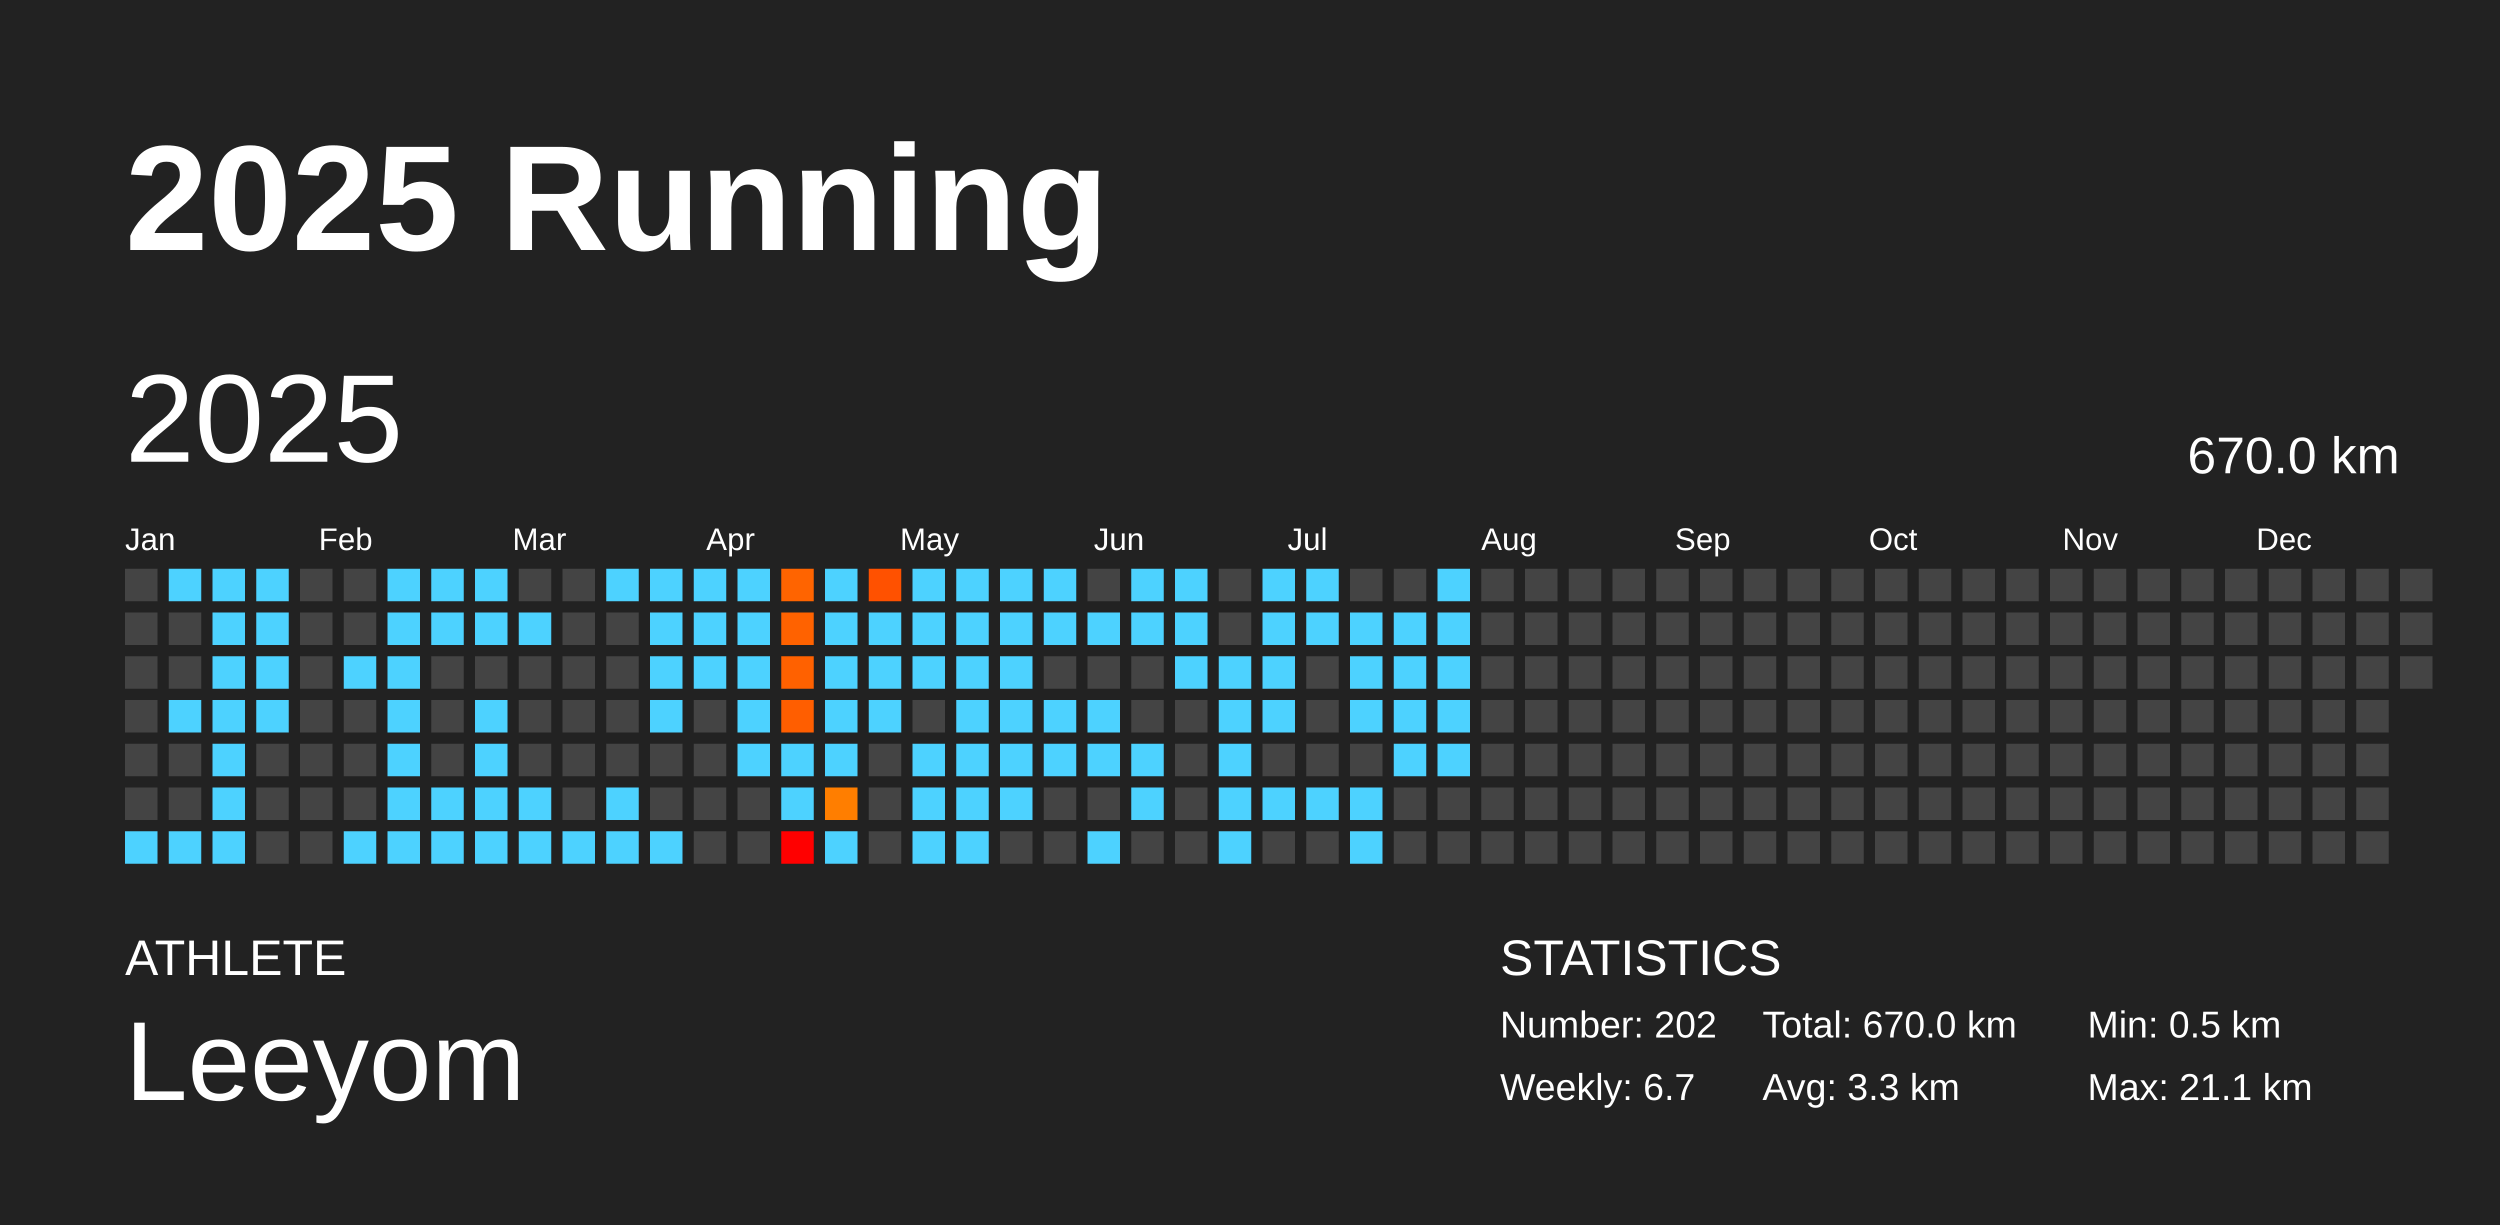
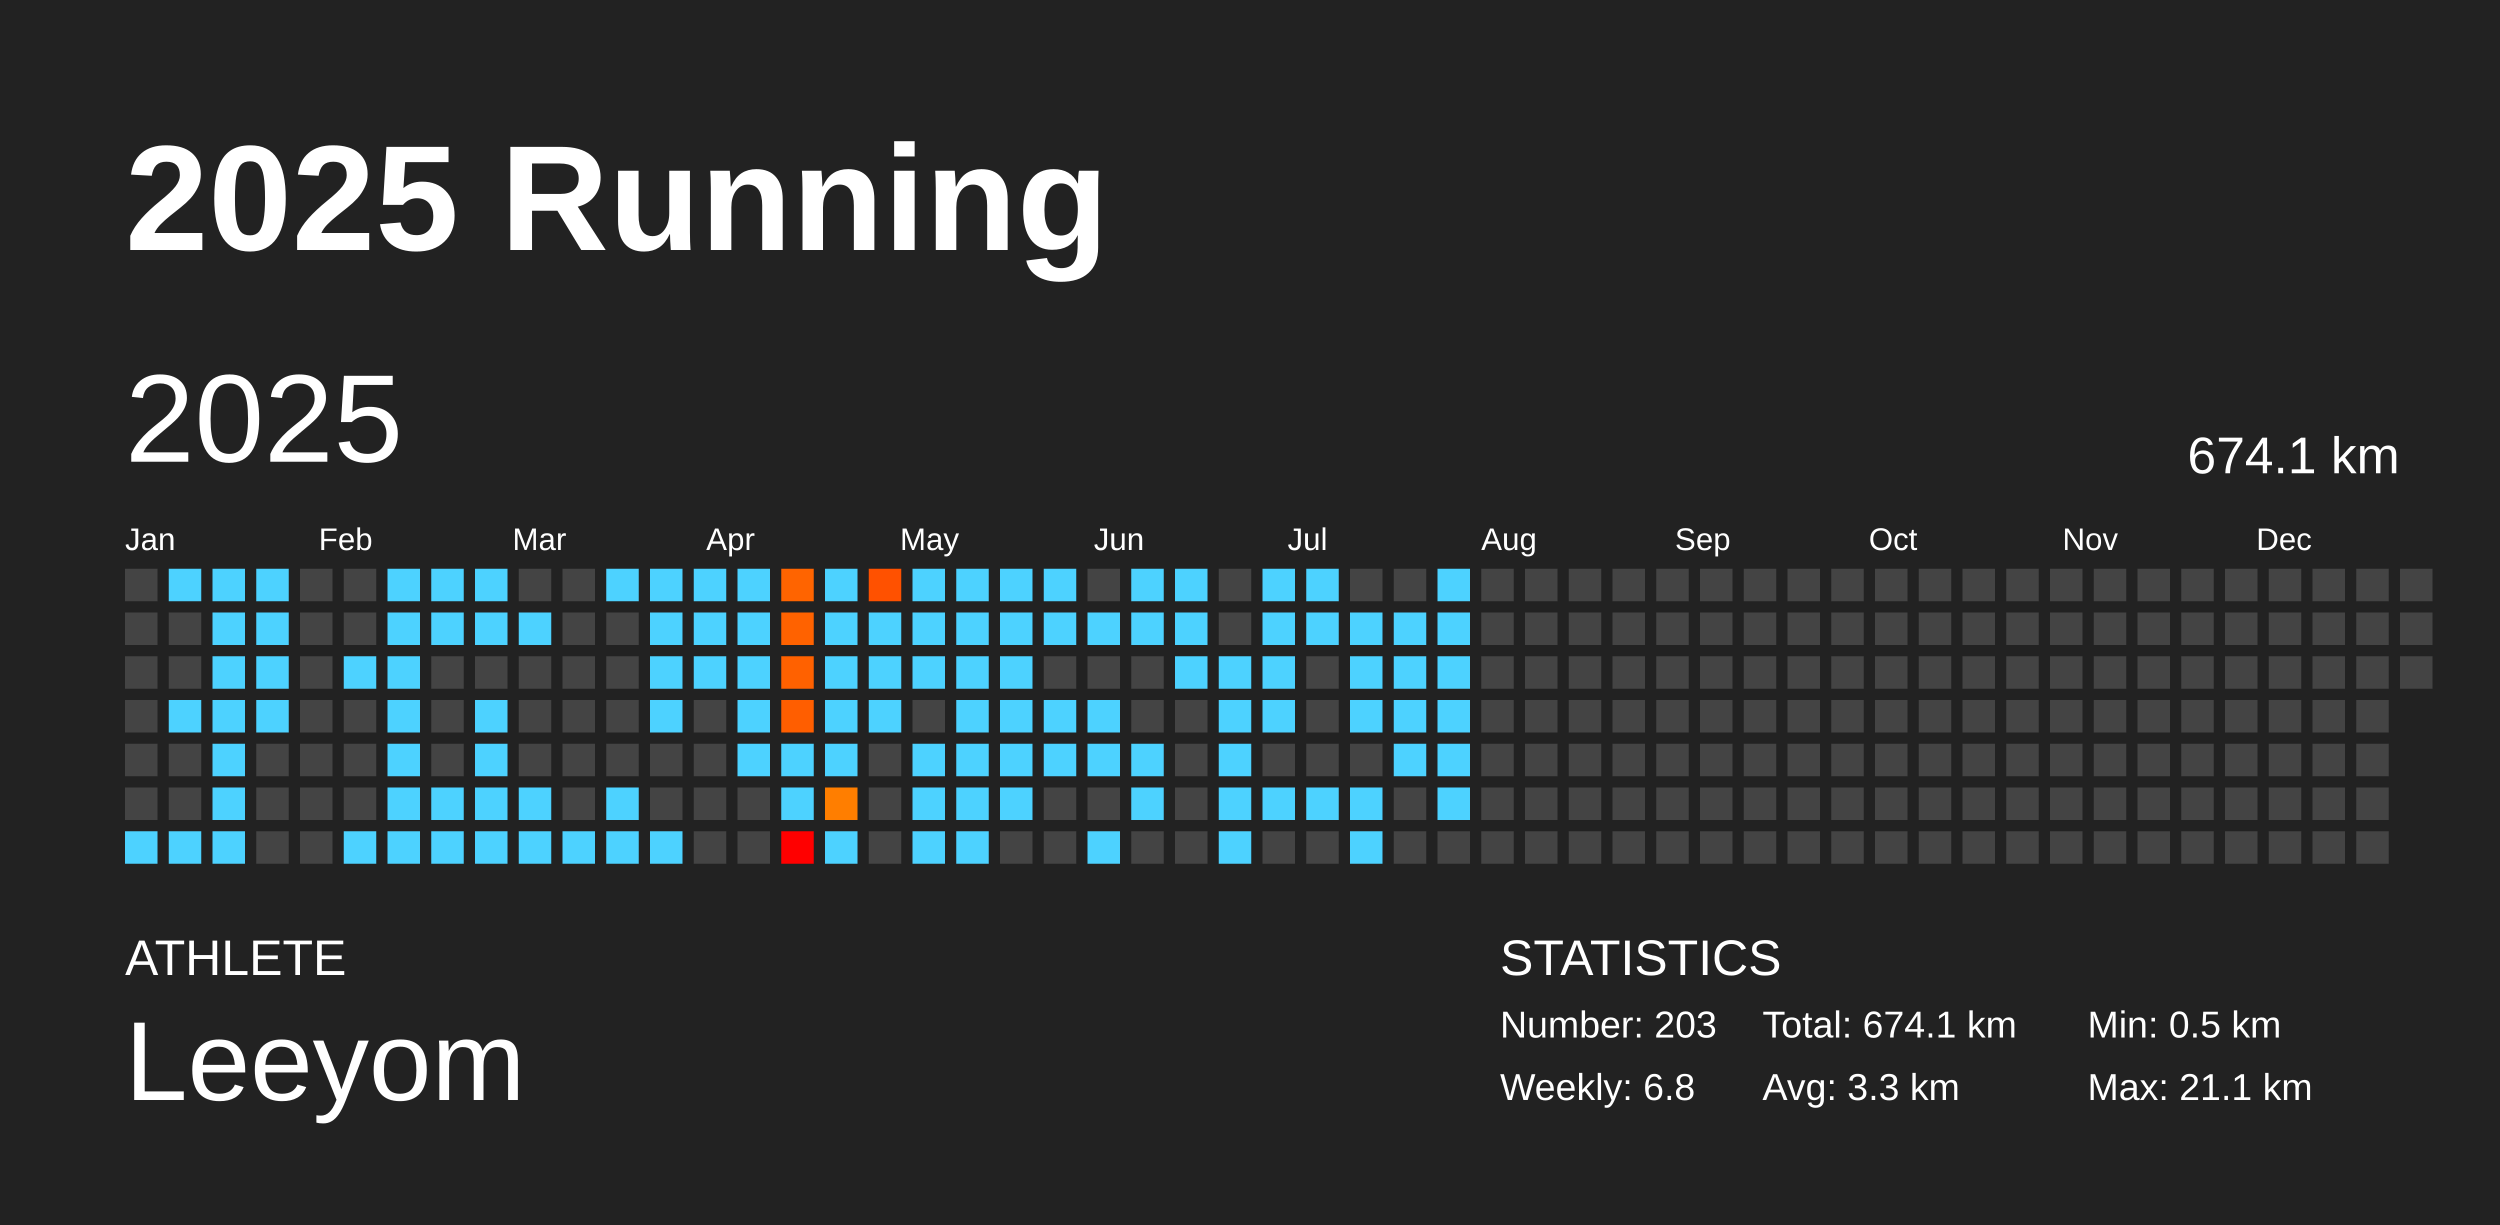
<svg xmlns="http://www.w3.org/2000/svg" baseProfile="full" height="98mm" version="1.1" viewBox="0,0,200,98" width="200mm">
  <defs />
  <rect fill="#222222" height="98" width="200" x="0" y="0" />
  <text fill="#FFFFFF" style="font-size:12px; font-family:Arial; font-weight:bold;" x="10" y="20">2025 Running</text>
  <text fill="#FFFFFF" style="font-size:4px; font-family:Arial" x="10" y="78">ATHLETE</text>
  <text fill="#FFFFFF" style="font-size:9px; font-family:Arial" x="10" y="88">Leeyom</text>
  <text fill="#FFFFFF" style="font-size:4px; font-family:Arial" x="120" y="78">STATISTICS</text>
-   <text fill="#FFFFFF" style="font-size:3px; font-family:Arial" x="120" y="83">Number: 202</text>
-   <text fill="#FFFFFF" style="font-size:3px; font-family:Arial" x="120" y="88">Weekly: 6.7</text>
-   <text fill="#FFFFFF" style="font-size:3px; font-family:Arial" x="141" y="83">Total: 670.0 km</text>
+   <text fill="#FFFFFF" style="font-size:3px; font-family:Arial" x="120" y="83">Number: 203</text>
+   <text fill="#FFFFFF" style="font-size:3px; font-family:Arial" x="120" y="88">Weekly: 6.8</text>
+   <text fill="#FFFFFF" style="font-size:3px; font-family:Arial" x="141" y="83">Total: 674.1 km</text>
  <text fill="#FFFFFF" style="font-size:3px; font-family:Arial" x="141" y="88">Avg: 3.3 km</text>
  <text fill="#FFFFFF" style="font-size:3px; font-family:Arial" x="167" y="83">Min: 0.5 km</text>
  <text fill="#FFFFFF" style="font-size:3px; font-family:Arial" x="167" y="88">Max: 21.1 km</text>
  <text dominant-baseline="hanging" fill="#FFFFFF" style="font-size:10.0px; font-family:Arial;" x="10" y="30">2025</text>
-   <text dominant-baseline="hanging" fill="#FFFFFF" style="font-size:4.125px; font-family:Arial;" x="175" y="35">670.0 km</text>
+   <text dominant-baseline="hanging" fill="#FFFFFF" style="font-size:4.125px; font-family:Arial;" x="175" y="35">674.1 km</text>
  <text fill="#FFFFFF" style="font-size:2.5px; font-family:Arial" x="10.0" y="44">Jan</text>
  <text fill="#FFFFFF" style="font-size:2.5px; font-family:Arial" x="25.5" y="44">Feb</text>
  <text fill="#FFFFFF" style="font-size:2.5px; font-family:Arial" x="41.0" y="44">Mar</text>
  <text fill="#FFFFFF" style="font-size:2.5px; font-family:Arial" x="56.5" y="44">Apr</text>
  <text fill="#FFFFFF" style="font-size:2.5px; font-family:Arial" x="72.0" y="44">May</text>
  <text fill="#FFFFFF" style="font-size:2.5px; font-family:Arial" x="87.5" y="44">Jun</text>
  <text fill="#FFFFFF" style="font-size:2.5px; font-family:Arial" x="103.0" y="44">Jul</text>
  <text fill="#FFFFFF" style="font-size:2.5px; font-family:Arial" x="118.5" y="44">Aug</text>
  <text fill="#FFFFFF" style="font-size:2.5px; font-family:Arial" x="134.0" y="44">Sep</text>
  <text fill="#FFFFFF" style="font-size:2.5px; font-family:Arial" x="149.5" y="44">Oct</text>
  <text fill="#FFFFFF" style="font-size:2.5px; font-family:Arial" x="165.0" y="44">Nov</text>
  <text fill="#FFFFFF" style="font-size:2.5px; font-family:Arial" x="180.5" y="44">Dec</text>
  <rect fill="#444444" height="2.6" width="2.6" x="10.0" y="45.5" />
  <rect fill="#444444" height="2.6" width="2.6" x="10.0" y="49.0" />
  <rect fill="#444444" height="2.6" width="2.6" x="10.0" y="52.5" />
  <rect fill="#444444" height="2.6" width="2.6" x="10.0" y="56.0" />
  <rect fill="#444444" height="2.6" width="2.6" x="10.0" y="59.5" />
  <rect fill="#444444" height="2.6" width="2.6" x="10.0" y="63.0" />
  <rect fill="#4dd2ff" height="2.6" width="2.6" x="10.0" y="66.5" />
  <rect fill="#4dd2ff" height="2.6" width="2.6" x="13.5" y="45.5" />
  <rect fill="#444444" height="2.6" width="2.6" x="13.5" y="49.0" />
  <rect fill="#444444" height="2.6" width="2.6" x="13.5" y="52.5" />
  <rect fill="#4dd2ff" height="2.6" width="2.6" x="13.5" y="56.0" />
  <rect fill="#444444" height="2.6" width="2.6" x="13.5" y="59.5" />
  <rect fill="#444444" height="2.6" width="2.6" x="13.5" y="63.0" />
  <rect fill="#4dd2ff" height="2.6" width="2.6" x="13.5" y="66.5" />
  <rect fill="#4dd2ff" height="2.6" width="2.6" x="17.0" y="45.5" />
  <rect fill="#4dd2ff" height="2.6" width="2.6" x="17.0" y="49.0" />
  <rect fill="#4dd2ff" height="2.6" width="2.6" x="17.0" y="52.5" />
  <rect fill="#4dd2ff" height="2.6" width="2.6" x="17.0" y="56.0" />
  <rect fill="#4dd2ff" height="2.6" width="2.6" x="17.0" y="59.5" />
  <rect fill="#4dd2ff" height="2.6" width="2.6" x="17.0" y="63.0" />
  <rect fill="#4dd2ff" height="2.6" width="2.6" x="17.0" y="66.5" />
  <rect fill="#4dd2ff" height="2.6" width="2.6" x="20.5" y="45.5" />
  <rect fill="#4dd2ff" height="2.6" width="2.6" x="20.5" y="49.0" />
  <rect fill="#4dd2ff" height="2.6" width="2.6" x="20.5" y="52.5" />
  <rect fill="#4dd2ff" height="2.6" width="2.6" x="20.5" y="56.0" />
  <rect fill="#444444" height="2.6" width="2.6" x="20.5" y="59.5" />
  <rect fill="#444444" height="2.6" width="2.6" x="20.5" y="63.0" />
  <rect fill="#444444" height="2.6" width="2.6" x="20.5" y="66.5" />
  <rect fill="#444444" height="2.6" width="2.6" x="24.0" y="45.5" />
  <rect fill="#444444" height="2.6" width="2.6" x="24.0" y="49.0" />
  <rect fill="#444444" height="2.6" width="2.6" x="24.0" y="52.5" />
  <rect fill="#444444" height="2.6" width="2.6" x="24.0" y="56.0" />
  <rect fill="#444444" height="2.6" width="2.6" x="24.0" y="59.5" />
  <rect fill="#444444" height="2.6" width="2.6" x="24.0" y="63.0" />
  <rect fill="#444444" height="2.6" width="2.6" x="24.0" y="66.5" />
  <rect fill="#444444" height="2.6" width="2.6" x="27.5" y="45.5" />
  <rect fill="#444444" height="2.6" width="2.6" x="27.5" y="49.0" />
  <rect fill="#4dd2ff" height="2.6" width="2.6" x="27.5" y="52.5" />
  <rect fill="#444444" height="2.6" width="2.6" x="27.5" y="56.0" />
  <rect fill="#444444" height="2.6" width="2.6" x="27.5" y="59.5" />
  <rect fill="#444444" height="2.6" width="2.6" x="27.5" y="63.0" />
  <rect fill="#4dd2ff" height="2.6" width="2.6" x="27.5" y="66.5" />
  <rect fill="#4dd2ff" height="2.6" width="2.6" x="31.0" y="45.5" />
  <rect fill="#4dd2ff" height="2.6" width="2.6" x="31.0" y="49.0" />
  <rect fill="#4dd2ff" height="2.6" width="2.6" x="31.0" y="52.5" />
  <rect fill="#4dd2ff" height="2.6" width="2.6" x="31.0" y="56.0" />
  <rect fill="#4dd2ff" height="2.6" width="2.6" x="31.0" y="59.5" />
  <rect fill="#4dd2ff" height="2.6" width="2.6" x="31.0" y="63.0" />
  <rect fill="#4dd2ff" height="2.6" width="2.6" x="31.0" y="66.5" />
  <rect fill="#4dd2ff" height="2.6" width="2.6" x="34.5" y="45.5" />
  <rect fill="#4dd2ff" height="2.6" width="2.6" x="34.5" y="49.0" />
  <rect fill="#444444" height="2.6" width="2.6" x="34.5" y="52.5" />
  <rect fill="#444444" height="2.6" width="2.6" x="34.5" y="56.0" />
  <rect fill="#444444" height="2.6" width="2.6" x="34.5" y="59.5" />
  <rect fill="#4dd2ff" height="2.6" width="2.6" x="34.5" y="63.0" />
  <rect fill="#4dd2ff" height="2.6" width="2.6" x="34.5" y="66.5" />
  <rect fill="#4dd2ff" height="2.6" width="2.6" x="38.0" y="45.5" />
  <rect fill="#4dd2ff" height="2.6" width="2.6" x="38.0" y="49.0" />
  <rect fill="#444444" height="2.6" width="2.6" x="38.0" y="52.5" />
  <rect fill="#4dd2ff" height="2.6" width="2.6" x="38.0" y="56.0" />
  <rect fill="#4dd2ff" height="2.6" width="2.6" x="38.0" y="59.5" />
  <rect fill="#4dd2ff" height="2.6" width="2.6" x="38.0" y="63.0" />
  <rect fill="#4dd2ff" height="2.6" width="2.6" x="38.0" y="66.5" />
  <rect fill="#444444" height="2.6" width="2.6" x="41.5" y="45.5" />
  <rect fill="#4dd2ff" height="2.6" width="2.6" x="41.5" y="49.0" />
  <rect fill="#444444" height="2.6" width="2.6" x="41.5" y="52.5" />
  <rect fill="#444444" height="2.6" width="2.6" x="41.5" y="56.0" />
  <rect fill="#444444" height="2.6" width="2.6" x="41.5" y="59.5" />
  <rect fill="#4dd2ff" height="2.6" width="2.6" x="41.5" y="63.0" />
  <rect fill="#4dd2ff" height="2.6" width="2.6" x="41.5" y="66.5" />
  <rect fill="#444444" height="2.6" width="2.6" x="45.0" y="45.5" />
  <rect fill="#444444" height="2.6" width="2.6" x="45.0" y="49.0" />
  <rect fill="#444444" height="2.6" width="2.6" x="45.0" y="52.5" />
  <rect fill="#444444" height="2.6" width="2.6" x="45.0" y="56.0" />
  <rect fill="#444444" height="2.6" width="2.6" x="45.0" y="59.5" />
  <rect fill="#444444" height="2.6" width="2.6" x="45.0" y="63.0" />
  <rect fill="#4dd2ff" height="2.6" width="2.6" x="45.0" y="66.5" />
  <rect fill="#4dd2ff" height="2.6" width="2.6" x="48.5" y="45.5" />
  <rect fill="#444444" height="2.6" width="2.6" x="48.5" y="49.0" />
  <rect fill="#444444" height="2.6" width="2.6" x="48.5" y="52.5" />
  <rect fill="#444444" height="2.6" width="2.6" x="48.5" y="56.0" />
  <rect fill="#444444" height="2.6" width="2.6" x="48.5" y="59.5" />
  <rect fill="#4dd2ff" height="2.6" width="2.6" x="48.5" y="63.0" />
  <rect fill="#4dd2ff" height="2.6" width="2.6" x="48.5" y="66.5" />
  <rect fill="#4dd2ff" height="2.6" width="2.6" x="52.0" y="45.5" />
  <rect fill="#4dd2ff" height="2.6" width="2.6" x="52.0" y="49.0" />
  <rect fill="#4dd2ff" height="2.6" width="2.6" x="52.0" y="52.5" />
  <rect fill="#4dd2ff" height="2.6" width="2.6" x="52.0" y="56.0" />
  <rect fill="#444444" height="2.6" width="2.6" x="52.0" y="59.5" />
  <rect fill="#444444" height="2.6" width="2.6" x="52.0" y="63.0" />
  <rect fill="#4dd2ff" height="2.6" width="2.6" x="52.0" y="66.5" />
  <rect fill="#4dd2ff" height="2.6" width="2.6" x="55.5" y="45.5" />
  <rect fill="#4dd2ff" height="2.6" width="2.6" x="55.5" y="49.0" />
  <rect fill="#4dd2ff" height="2.6" width="2.6" x="55.5" y="52.5" />
  <rect fill="#444444" height="2.6" width="2.6" x="55.5" y="56.0" />
  <rect fill="#444444" height="2.6" width="2.6" x="55.5" y="59.5" />
  <rect fill="#444444" height="2.6" width="2.6" x="55.5" y="63.0" />
  <rect fill="#444444" height="2.6" width="2.6" x="55.5" y="66.5" />
  <rect fill="#4dd2ff" height="2.6" width="2.6" x="59.0" y="45.5" />
  <rect fill="#4dd2ff" height="2.6" width="2.6" x="59.0" y="49.0" />
  <rect fill="#4dd2ff" height="2.6" width="2.6" x="59.0" y="52.5" />
  <rect fill="#4dd2ff" height="2.6" width="2.6" x="59.0" y="56.0" />
  <rect fill="#4dd2ff" height="2.6" width="2.6" x="59.0" y="59.5" />
  <rect fill="#444444" height="2.6" width="2.6" x="59.0" y="63.0" />
  <rect fill="#444444" height="2.6" width="2.6" x="59.0" y="66.5" />
  <rect fill="#ff6400" height="2.6" width="2.6" x="62.5" y="45.5" />
  <rect fill="#ff6200" height="2.6" width="2.6" x="62.5" y="49.0" />
  <rect fill="#ff6100" height="2.6" width="2.6" x="62.5" y="52.5" />
  <rect fill="#ff5e00" height="2.6" width="2.6" x="62.5" y="56.0" />
  <rect fill="#4dd2ff" height="2.6" width="2.6" x="62.5" y="59.5" />
  <rect fill="#4dd2ff" height="2.6" width="2.6" x="62.5" y="63.0" />
  <rect fill="red" height="2.6" width="2.6" x="62.5" y="66.5" />
  <rect fill="#4dd2ff" height="2.6" width="2.6" x="66.0" y="45.5" />
  <rect fill="#4dd2ff" height="2.6" width="2.6" x="66.0" y="49.0" />
  <rect fill="#4dd2ff" height="2.6" width="2.6" x="66.0" y="52.5" />
  <rect fill="#4dd2ff" height="2.6" width="2.6" x="66.0" y="56.0" />
  <rect fill="#4dd2ff" height="2.6" width="2.6" x="66.0" y="59.5" />
  <rect fill="#ff7e00" height="2.6" width="2.6" x="66.0" y="63.0" />
  <rect fill="#4dd2ff" height="2.6" width="2.6" x="66.0" y="66.5" />
  <rect fill="#ff5100" height="2.6" width="2.6" x="69.5" y="45.5" />
  <rect fill="#4dd2ff" height="2.6" width="2.6" x="69.5" y="49.0" />
  <rect fill="#4dd2ff" height="2.6" width="2.6" x="69.5" y="52.5" />
  <rect fill="#4dd2ff" height="2.6" width="2.6" x="69.5" y="56.0" />
  <rect fill="#444444" height="2.6" width="2.6" x="69.5" y="59.5" />
  <rect fill="#444444" height="2.6" width="2.6" x="69.5" y="63.0" />
  <rect fill="#444444" height="2.6" width="2.6" x="69.5" y="66.5" />
  <rect fill="#4dd2ff" height="2.6" width="2.6" x="73.0" y="45.5" />
  <rect fill="#4dd2ff" height="2.6" width="2.6" x="73.0" y="49.0" />
  <rect fill="#4dd2ff" height="2.6" width="2.6" x="73.0" y="52.5" />
  <rect fill="#444444" height="2.6" width="2.6" x="73.0" y="56.0" />
  <rect fill="#4dd2ff" height="2.6" width="2.6" x="73.0" y="59.5" />
  <rect fill="#4dd2ff" height="2.6" width="2.6" x="73.0" y="63.0" />
  <rect fill="#4dd2ff" height="2.6" width="2.6" x="73.0" y="66.5" />
  <rect fill="#4dd2ff" height="2.6" width="2.6" x="76.5" y="45.5" />
  <rect fill="#4dd2ff" height="2.6" width="2.6" x="76.5" y="49.0" />
  <rect fill="#4dd2ff" height="2.6" width="2.6" x="76.5" y="52.5" />
  <rect fill="#4dd2ff" height="2.6" width="2.6" x="76.5" y="56.0" />
  <rect fill="#4dd2ff" height="2.6" width="2.6" x="76.5" y="59.5" />
  <rect fill="#4dd2ff" height="2.6" width="2.6" x="76.5" y="63.0" />
  <rect fill="#4dd2ff" height="2.6" width="2.6" x="76.5" y="66.5" />
  <rect fill="#4dd2ff" height="2.6" width="2.6" x="80.0" y="45.5" />
  <rect fill="#4dd2ff" height="2.6" width="2.6" x="80.0" y="49.0" />
  <rect fill="#4dd2ff" height="2.6" width="2.6" x="80.0" y="52.5" />
  <rect fill="#4dd2ff" height="2.6" width="2.6" x="80.0" y="56.0" />
  <rect fill="#4dd2ff" height="2.6" width="2.6" x="80.0" y="59.5" />
  <rect fill="#4dd2ff" height="2.6" width="2.6" x="80.0" y="63.0" />
  <rect fill="#444444" height="2.6" width="2.6" x="80.0" y="66.5" />
  <rect fill="#4dd2ff" height="2.6" width="2.6" x="83.5" y="45.5" />
  <rect fill="#4dd2ff" height="2.6" width="2.6" x="83.5" y="49.0" />
  <rect fill="#444444" height="2.6" width="2.6" x="83.5" y="52.5" />
  <rect fill="#4dd2ff" height="2.6" width="2.6" x="83.5" y="56.0" />
  <rect fill="#4dd2ff" height="2.6" width="2.6" x="83.5" y="59.5" />
  <rect fill="#444444" height="2.6" width="2.6" x="83.5" y="63.0" />
  <rect fill="#444444" height="2.6" width="2.6" x="83.5" y="66.5" />
  <rect fill="#444444" height="2.6" width="2.6" x="87.0" y="45.5" />
  <rect fill="#4dd2ff" height="2.6" width="2.6" x="87.0" y="49.0" />
  <rect fill="#444444" height="2.6" width="2.6" x="87.0" y="52.5" />
  <rect fill="#4dd2ff" height="2.6" width="2.6" x="87.0" y="56.0" />
  <rect fill="#4dd2ff" height="2.6" width="2.6" x="87.0" y="59.5" />
  <rect fill="#444444" height="2.6" width="2.6" x="87.0" y="63.0" />
  <rect fill="#4dd2ff" height="2.6" width="2.6" x="87.0" y="66.5" />
  <rect fill="#4dd2ff" height="2.6" width="2.6" x="90.5" y="45.5" />
  <rect fill="#4dd2ff" height="2.6" width="2.6" x="90.5" y="49.0" />
  <rect fill="#444444" height="2.6" width="2.6" x="90.5" y="52.5" />
  <rect fill="#444444" height="2.6" width="2.6" x="90.5" y="56.0" />
  <rect fill="#4dd2ff" height="2.6" width="2.6" x="90.5" y="59.5" />
  <rect fill="#4dd2ff" height="2.6" width="2.6" x="90.5" y="63.0" />
  <rect fill="#444444" height="2.6" width="2.6" x="90.5" y="66.5" />
  <rect fill="#4dd2ff" height="2.6" width="2.6" x="94.0" y="45.5" />
  <rect fill="#4dd2ff" height="2.6" width="2.6" x="94.0" y="49.0" />
  <rect fill="#4dd2ff" height="2.6" width="2.6" x="94.0" y="52.5" />
  <rect fill="#444444" height="2.6" width="2.6" x="94.0" y="56.0" />
  <rect fill="#444444" height="2.6" width="2.6" x="94.0" y="59.5" />
  <rect fill="#444444" height="2.6" width="2.6" x="94.0" y="63.0" />
  <rect fill="#444444" height="2.6" width="2.6" x="94.0" y="66.5" />
  <rect fill="#444444" height="2.6" width="2.6" x="97.5" y="45.5" />
  <rect fill="#444444" height="2.6" width="2.6" x="97.5" y="49.0" />
  <rect fill="#4dd2ff" height="2.6" width="2.6" x="97.5" y="52.5" />
  <rect fill="#4dd2ff" height="2.6" width="2.6" x="97.5" y="56.0" />
  <rect fill="#4dd2ff" height="2.6" width="2.6" x="97.5" y="59.5" />
  <rect fill="#4dd2ff" height="2.6" width="2.6" x="97.5" y="63.0" />
  <rect fill="#4dd2ff" height="2.6" width="2.6" x="97.5" y="66.5" />
  <rect fill="#4dd2ff" height="2.6" width="2.6" x="101.0" y="45.5" />
  <rect fill="#4dd2ff" height="2.6" width="2.6" x="101.0" y="49.0" />
  <rect fill="#4dd2ff" height="2.6" width="2.6" x="101.0" y="52.5" />
  <rect fill="#4dd2ff" height="2.6" width="2.6" x="101.0" y="56.0" />
  <rect fill="#444444" height="2.6" width="2.6" x="101.0" y="59.5" />
  <rect fill="#4dd2ff" height="2.6" width="2.6" x="101.0" y="63.0" />
  <rect fill="#444444" height="2.6" width="2.6" x="101.0" y="66.5" />
  <rect fill="#4dd2ff" height="2.6" width="2.6" x="104.5" y="45.5" />
  <rect fill="#4dd2ff" height="2.6" width="2.6" x="104.5" y="49.0" />
  <rect fill="#444444" height="2.6" width="2.6" x="104.5" y="52.5" />
  <rect fill="#444444" height="2.6" width="2.6" x="104.5" y="56.0" />
  <rect fill="#444444" height="2.6" width="2.6" x="104.5" y="59.5" />
  <rect fill="#4dd2ff" height="2.6" width="2.6" x="104.5" y="63.0" />
  <rect fill="#444444" height="2.6" width="2.6" x="104.5" y="66.5" />
  <rect fill="#444444" height="2.6" width="2.6" x="108.0" y="45.5" />
  <rect fill="#4dd2ff" height="2.6" width="2.6" x="108.0" y="49.0" />
  <rect fill="#4dd2ff" height="2.6" width="2.6" x="108.0" y="52.5" />
  <rect fill="#4dd2ff" height="2.6" width="2.6" x="108.0" y="56.0" />
  <rect fill="#444444" height="2.6" width="2.6" x="108.0" y="59.5" />
  <rect fill="#4dd2ff" height="2.6" width="2.6" x="108.0" y="63.0" />
  <rect fill="#4dd2ff" height="2.6" width="2.6" x="108.0" y="66.5" />
  <rect fill="#444444" height="2.6" width="2.6" x="111.5" y="45.5" />
  <rect fill="#4dd2ff" height="2.6" width="2.6" x="111.5" y="49.0" />
  <rect fill="#4dd2ff" height="2.6" width="2.6" x="111.5" y="52.5" />
  <rect fill="#4dd2ff" height="2.6" width="2.6" x="111.5" y="56.0" />
  <rect fill="#4dd2ff" height="2.6" width="2.6" x="111.5" y="59.5" />
  <rect fill="#444444" height="2.6" width="2.6" x="111.5" y="63.0" />
  <rect fill="#444444" height="2.6" width="2.6" x="111.5" y="66.5" />
  <rect fill="#4dd2ff" height="2.6" width="2.6" x="115.0" y="45.5" />
  <rect fill="#4dd2ff" height="2.6" width="2.6" x="115.0" y="49.0" />
  <rect fill="#4dd2ff" height="2.6" width="2.6" x="115.0" y="52.5" />
  <rect fill="#4dd2ff" height="2.6" width="2.6" x="115.0" y="56.0" />
  <rect fill="#4dd2ff" height="2.6" width="2.6" x="115.0" y="59.5" />
-   <rect fill="#444444" height="2.6" width="2.6" x="115.0" y="63.0" />
+   <rect fill="#4dd2ff" height="2.6" width="2.6" x="115.0" y="63.0" />
  <rect fill="#444444" height="2.6" width="2.6" x="115.0" y="66.5" />
  <rect fill="#444444" height="2.6" width="2.6" x="118.5" y="45.5" />
  <rect fill="#444444" height="2.6" width="2.6" x="118.5" y="49.0" />
  <rect fill="#444444" height="2.6" width="2.6" x="118.5" y="52.5" />
  <rect fill="#444444" height="2.6" width="2.6" x="118.5" y="56.0" />
  <rect fill="#444444" height="2.6" width="2.6" x="118.5" y="59.5" />
  <rect fill="#444444" height="2.6" width="2.6" x="118.5" y="63.0" />
  <rect fill="#444444" height="2.6" width="2.6" x="118.5" y="66.5" />
  <rect fill="#444444" height="2.6" width="2.6" x="122.0" y="45.5" />
  <rect fill="#444444" height="2.6" width="2.6" x="122.0" y="49.0" />
  <rect fill="#444444" height="2.6" width="2.6" x="122.0" y="52.5" />
  <rect fill="#444444" height="2.6" width="2.6" x="122.0" y="56.0" />
  <rect fill="#444444" height="2.6" width="2.6" x="122.0" y="59.5" />
  <rect fill="#444444" height="2.6" width="2.6" x="122.0" y="63.0" />
  <rect fill="#444444" height="2.6" width="2.6" x="122.0" y="66.5" />
  <rect fill="#444444" height="2.6" width="2.6" x="125.5" y="45.5" />
  <rect fill="#444444" height="2.6" width="2.6" x="125.5" y="49.0" />
  <rect fill="#444444" height="2.6" width="2.6" x="125.5" y="52.5" />
  <rect fill="#444444" height="2.6" width="2.6" x="125.5" y="56.0" />
  <rect fill="#444444" height="2.6" width="2.6" x="125.5" y="59.5" />
  <rect fill="#444444" height="2.6" width="2.6" x="125.5" y="63.0" />
  <rect fill="#444444" height="2.6" width="2.6" x="125.5" y="66.5" />
  <rect fill="#444444" height="2.6" width="2.6" x="129.0" y="45.5" />
  <rect fill="#444444" height="2.6" width="2.6" x="129.0" y="49.0" />
  <rect fill="#444444" height="2.6" width="2.6" x="129.0" y="52.5" />
  <rect fill="#444444" height="2.6" width="2.6" x="129.0" y="56.0" />
  <rect fill="#444444" height="2.6" width="2.6" x="129.0" y="59.5" />
  <rect fill="#444444" height="2.6" width="2.6" x="129.0" y="63.0" />
  <rect fill="#444444" height="2.6" width="2.6" x="129.0" y="66.5" />
  <rect fill="#444444" height="2.6" width="2.6" x="132.5" y="45.5" />
  <rect fill="#444444" height="2.6" width="2.6" x="132.5" y="49.0" />
  <rect fill="#444444" height="2.6" width="2.6" x="132.5" y="52.5" />
  <rect fill="#444444" height="2.6" width="2.6" x="132.5" y="56.0" />
  <rect fill="#444444" height="2.6" width="2.6" x="132.5" y="59.5" />
  <rect fill="#444444" height="2.6" width="2.6" x="132.5" y="63.0" />
  <rect fill="#444444" height="2.6" width="2.6" x="132.5" y="66.5" />
  <rect fill="#444444" height="2.6" width="2.6" x="136.0" y="45.5" />
  <rect fill="#444444" height="2.6" width="2.6" x="136.0" y="49.0" />
  <rect fill="#444444" height="2.6" width="2.6" x="136.0" y="52.5" />
  <rect fill="#444444" height="2.6" width="2.6" x="136.0" y="56.0" />
  <rect fill="#444444" height="2.6" width="2.6" x="136.0" y="59.5" />
  <rect fill="#444444" height="2.6" width="2.6" x="136.0" y="63.0" />
  <rect fill="#444444" height="2.6" width="2.6" x="136.0" y="66.5" />
  <rect fill="#444444" height="2.6" width="2.6" x="139.5" y="45.5" />
  <rect fill="#444444" height="2.6" width="2.6" x="139.5" y="49.0" />
  <rect fill="#444444" height="2.6" width="2.6" x="139.5" y="52.5" />
  <rect fill="#444444" height="2.6" width="2.6" x="139.5" y="56.0" />
  <rect fill="#444444" height="2.6" width="2.6" x="139.5" y="59.5" />
  <rect fill="#444444" height="2.6" width="2.6" x="139.5" y="63.0" />
  <rect fill="#444444" height="2.6" width="2.6" x="139.5" y="66.5" />
  <rect fill="#444444" height="2.6" width="2.6" x="143.0" y="45.5" />
  <rect fill="#444444" height="2.6" width="2.6" x="143.0" y="49.0" />
  <rect fill="#444444" height="2.6" width="2.6" x="143.0" y="52.5" />
  <rect fill="#444444" height="2.6" width="2.6" x="143.0" y="56.0" />
  <rect fill="#444444" height="2.6" width="2.6" x="143.0" y="59.5" />
  <rect fill="#444444" height="2.6" width="2.6" x="143.0" y="63.0" />
  <rect fill="#444444" height="2.6" width="2.6" x="143.0" y="66.5" />
  <rect fill="#444444" height="2.6" width="2.6" x="146.5" y="45.5" />
  <rect fill="#444444" height="2.6" width="2.6" x="146.5" y="49.0" />
  <rect fill="#444444" height="2.6" width="2.6" x="146.5" y="52.5" />
  <rect fill="#444444" height="2.6" width="2.6" x="146.5" y="56.0" />
  <rect fill="#444444" height="2.6" width="2.6" x="146.5" y="59.5" />
  <rect fill="#444444" height="2.6" width="2.6" x="146.5" y="63.0" />
  <rect fill="#444444" height="2.6" width="2.6" x="146.5" y="66.5" />
  <rect fill="#444444" height="2.6" width="2.6" x="150.0" y="45.5" />
  <rect fill="#444444" height="2.6" width="2.6" x="150.0" y="49.0" />
  <rect fill="#444444" height="2.6" width="2.6" x="150.0" y="52.5" />
  <rect fill="#444444" height="2.6" width="2.6" x="150.0" y="56.0" />
  <rect fill="#444444" height="2.6" width="2.6" x="150.0" y="59.5" />
  <rect fill="#444444" height="2.6" width="2.6" x="150.0" y="63.0" />
  <rect fill="#444444" height="2.6" width="2.6" x="150.0" y="66.5" />
  <rect fill="#444444" height="2.6" width="2.6" x="153.5" y="45.5" />
  <rect fill="#444444" height="2.6" width="2.6" x="153.5" y="49.0" />
  <rect fill="#444444" height="2.6" width="2.6" x="153.5" y="52.5" />
  <rect fill="#444444" height="2.6" width="2.6" x="153.5" y="56.0" />
  <rect fill="#444444" height="2.6" width="2.6" x="153.5" y="59.5" />
  <rect fill="#444444" height="2.6" width="2.6" x="153.5" y="63.0" />
  <rect fill="#444444" height="2.6" width="2.6" x="153.5" y="66.5" />
  <rect fill="#444444" height="2.6" width="2.6" x="157.0" y="45.5" />
  <rect fill="#444444" height="2.6" width="2.6" x="157.0" y="49.0" />
  <rect fill="#444444" height="2.6" width="2.6" x="157.0" y="52.5" />
  <rect fill="#444444" height="2.6" width="2.6" x="157.0" y="56.0" />
  <rect fill="#444444" height="2.6" width="2.6" x="157.0" y="59.5" />
  <rect fill="#444444" height="2.6" width="2.6" x="157.0" y="63.0" />
  <rect fill="#444444" height="2.6" width="2.6" x="157.0" y="66.5" />
  <rect fill="#444444" height="2.6" width="2.6" x="160.5" y="45.5" />
  <rect fill="#444444" height="2.6" width="2.6" x="160.5" y="49.0" />
  <rect fill="#444444" height="2.6" width="2.6" x="160.5" y="52.5" />
  <rect fill="#444444" height="2.6" width="2.6" x="160.5" y="56.0" />
  <rect fill="#444444" height="2.6" width="2.6" x="160.5" y="59.5" />
  <rect fill="#444444" height="2.6" width="2.6" x="160.5" y="63.0" />
  <rect fill="#444444" height="2.6" width="2.6" x="160.5" y="66.5" />
  <rect fill="#444444" height="2.6" width="2.6" x="164.0" y="45.5" />
  <rect fill="#444444" height="2.6" width="2.6" x="164.0" y="49.0" />
  <rect fill="#444444" height="2.6" width="2.6" x="164.0" y="52.5" />
  <rect fill="#444444" height="2.6" width="2.6" x="164.0" y="56.0" />
  <rect fill="#444444" height="2.6" width="2.6" x="164.0" y="59.5" />
  <rect fill="#444444" height="2.6" width="2.6" x="164.0" y="63.0" />
  <rect fill="#444444" height="2.6" width="2.6" x="164.0" y="66.5" />
  <rect fill="#444444" height="2.6" width="2.6" x="167.5" y="45.5" />
  <rect fill="#444444" height="2.6" width="2.6" x="167.5" y="49.0" />
  <rect fill="#444444" height="2.6" width="2.6" x="167.5" y="52.5" />
  <rect fill="#444444" height="2.6" width="2.6" x="167.5" y="56.0" />
  <rect fill="#444444" height="2.6" width="2.6" x="167.5" y="59.5" />
  <rect fill="#444444" height="2.6" width="2.6" x="167.5" y="63.0" />
  <rect fill="#444444" height="2.6" width="2.6" x="167.5" y="66.5" />
  <rect fill="#444444" height="2.6" width="2.6" x="171.0" y="45.5" />
  <rect fill="#444444" height="2.6" width="2.6" x="171.0" y="49.0" />
  <rect fill="#444444" height="2.6" width="2.6" x="171.0" y="52.5" />
  <rect fill="#444444" height="2.6" width="2.6" x="171.0" y="56.0" />
  <rect fill="#444444" height="2.6" width="2.6" x="171.0" y="59.5" />
  <rect fill="#444444" height="2.6" width="2.6" x="171.0" y="63.0" />
  <rect fill="#444444" height="2.6" width="2.6" x="171.0" y="66.5" />
  <rect fill="#444444" height="2.6" width="2.6" x="174.5" y="45.5" />
  <rect fill="#444444" height="2.6" width="2.6" x="174.5" y="49.0" />
  <rect fill="#444444" height="2.6" width="2.6" x="174.5" y="52.5" />
  <rect fill="#444444" height="2.6" width="2.6" x="174.5" y="56.0" />
  <rect fill="#444444" height="2.6" width="2.6" x="174.5" y="59.5" />
  <rect fill="#444444" height="2.6" width="2.6" x="174.5" y="63.0" />
  <rect fill="#444444" height="2.6" width="2.6" x="174.5" y="66.5" />
  <rect fill="#444444" height="2.6" width="2.6" x="178.0" y="45.5" />
  <rect fill="#444444" height="2.6" width="2.6" x="178.0" y="49.0" />
  <rect fill="#444444" height="2.6" width="2.6" x="178.0" y="52.5" />
  <rect fill="#444444" height="2.6" width="2.6" x="178.0" y="56.0" />
  <rect fill="#444444" height="2.6" width="2.6" x="178.0" y="59.5" />
  <rect fill="#444444" height="2.6" width="2.6" x="178.0" y="63.0" />
  <rect fill="#444444" height="2.6" width="2.6" x="178.0" y="66.5" />
  <rect fill="#444444" height="2.6" width="2.6" x="181.5" y="45.5" />
  <rect fill="#444444" height="2.6" width="2.6" x="181.5" y="49.0" />
  <rect fill="#444444" height="2.6" width="2.6" x="181.5" y="52.5" />
  <rect fill="#444444" height="2.6" width="2.6" x="181.5" y="56.0" />
  <rect fill="#444444" height="2.6" width="2.6" x="181.5" y="59.5" />
  <rect fill="#444444" height="2.6" width="2.6" x="181.5" y="63.0" />
  <rect fill="#444444" height="2.6" width="2.6" x="181.5" y="66.5" />
  <rect fill="#444444" height="2.6" width="2.6" x="185.0" y="45.5" />
  <rect fill="#444444" height="2.6" width="2.6" x="185.0" y="49.0" />
  <rect fill="#444444" height="2.6" width="2.6" x="185.0" y="52.5" />
  <rect fill="#444444" height="2.6" width="2.6" x="185.0" y="56.0" />
  <rect fill="#444444" height="2.6" width="2.6" x="185.0" y="59.5" />
  <rect fill="#444444" height="2.6" width="2.6" x="185.0" y="63.0" />
  <rect fill="#444444" height="2.6" width="2.6" x="185.0" y="66.5" />
  <rect fill="#444444" height="2.6" width="2.6" x="188.5" y="45.5" />
  <rect fill="#444444" height="2.6" width="2.6" x="188.5" y="49.0" />
  <rect fill="#444444" height="2.6" width="2.6" x="188.5" y="52.5" />
  <rect fill="#444444" height="2.6" width="2.6" x="188.5" y="56.0" />
  <rect fill="#444444" height="2.6" width="2.6" x="188.5" y="59.5" />
  <rect fill="#444444" height="2.6" width="2.6" x="188.5" y="63.0" />
  <rect fill="#444444" height="2.6" width="2.6" x="188.5" y="66.5" />
  <rect fill="#444444" height="2.6" width="2.6" x="192.0" y="45.5" />
  <rect fill="#444444" height="2.6" width="2.6" x="192.0" y="49.0" />
  <rect fill="#444444" height="2.6" width="2.6" x="192.0" y="52.5" />
</svg>
